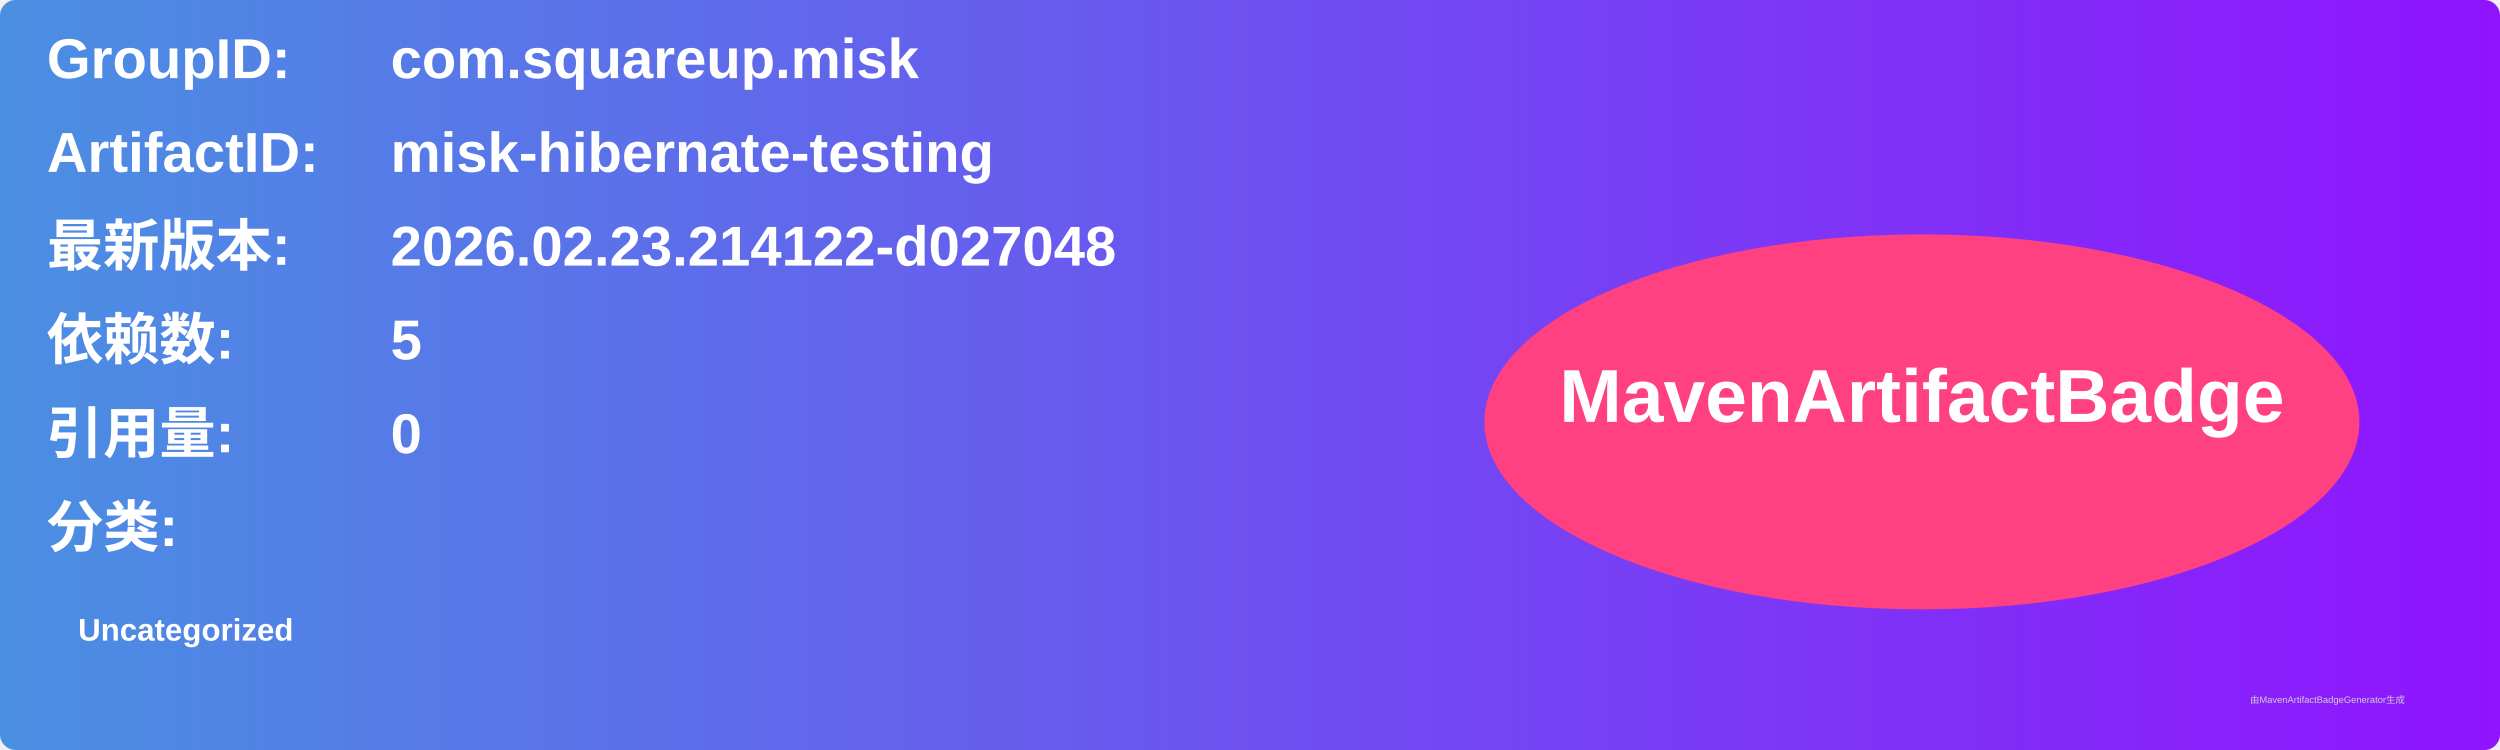
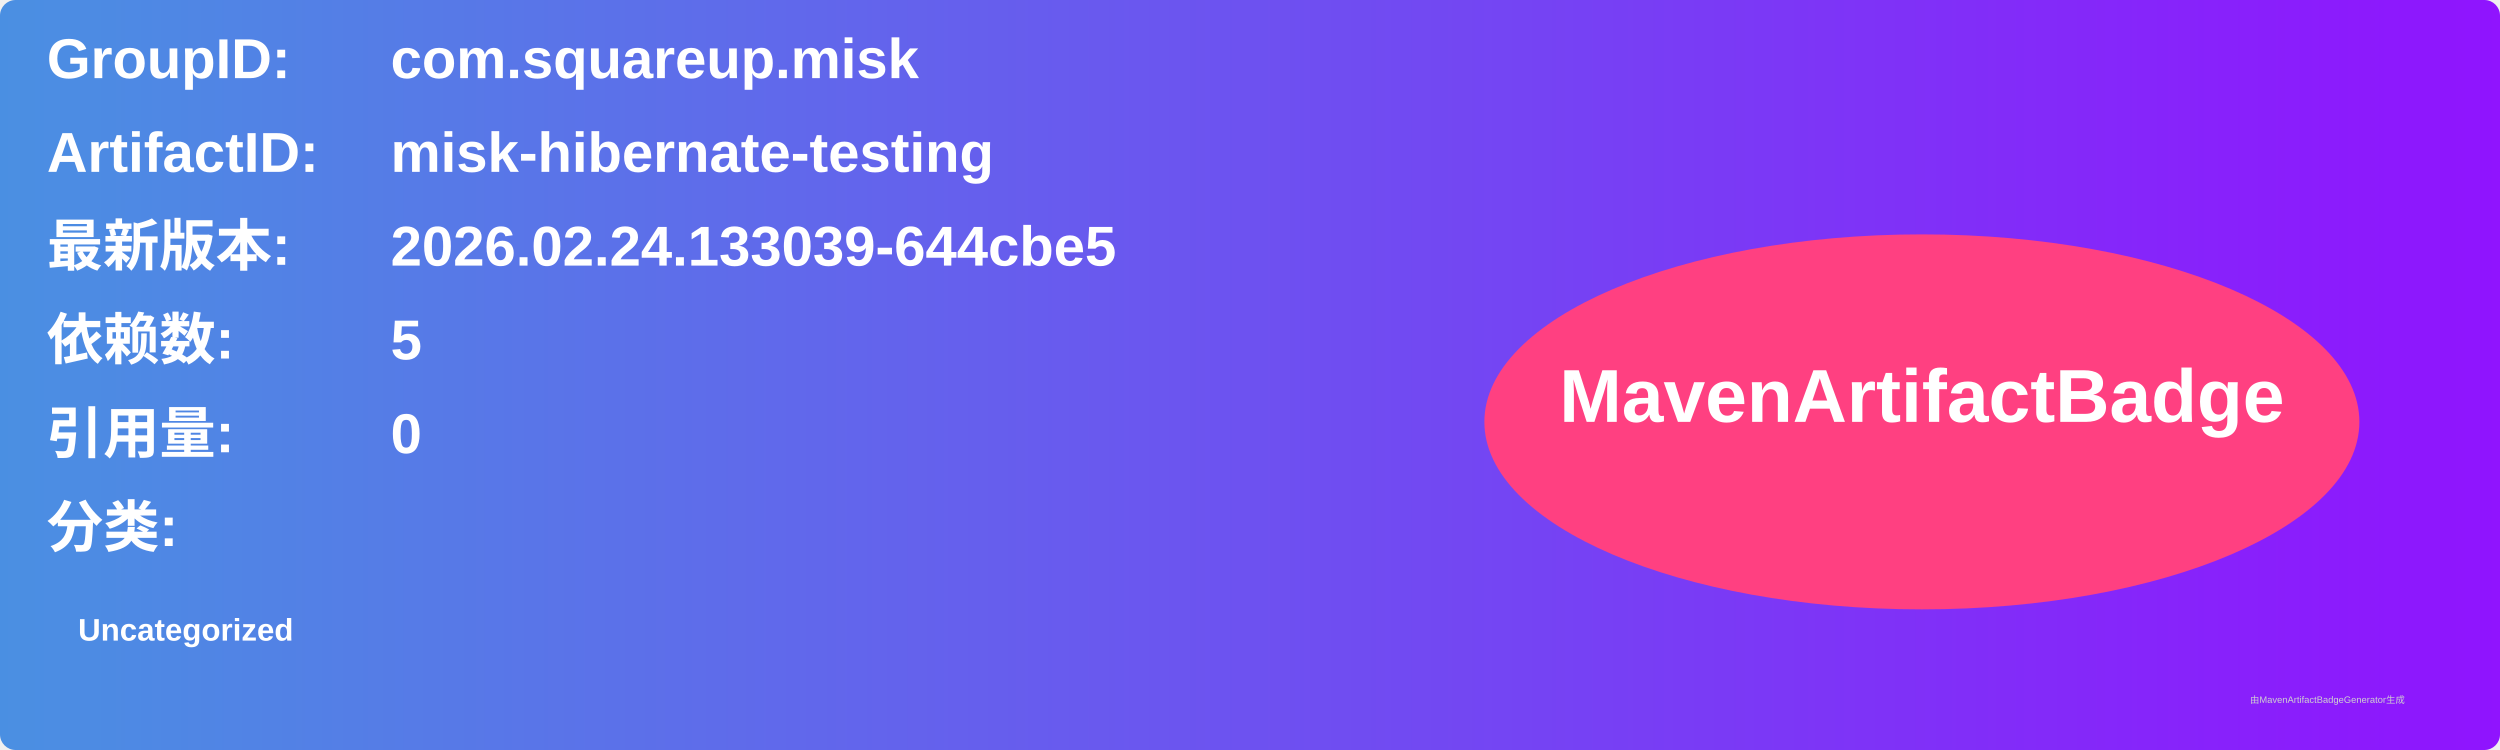
<svg xmlns="http://www.w3.org/2000/svg" width="800" height="240" viewBox="0 0 800 240">
  <linearGradient id="grad" x1="0%" y1="0%" x2="100%" y2="0%">
    <stop offset="0%" stop-color="#4a90e2" />
    <stop offset="100%" stop-color="#9013fe" />
  </linearGradient>
  <rect width="100%" height="100%" rx="5" ry="5" fill="url(#grad)" />
  <g transform="translate(15, 15)">
    <text x="0" y="10" font-family="Arial" font-size="18" fill="white" font-weight="bold" width="260">GroupID:</text>
    <text x="110" y="10" font-family="Arial" font-size="18" fill="white" font-weight="bold" width="460">com.squareup.misk</text>
    <text x="0" y="40" font-family="Arial" font-size="18" fill="white" font-weight="bold" width="260">ArtifactID:</text>
    <text x="110" y="40" font-family="Arial" font-size="18" fill="white" font-weight="bold" width="460">misk-hibernate-testing</text>
    <text x="0" y="70" font-family="Arial" font-size="18" fill="white" font-weight="bold">最新版本:</text>
    <text x="110" y="70" font-family="Arial" font-size="18" fill="white" font-weight="bold">
-       <tspan font-weight="bold">2026.02.23.214122-d027048</tspan>
+       <tspan font-weight="bold">2026.02.24.133039-644cbe5</tspan>
    </text>
    <text x="0" y="100" font-family="Arial" font-size="18" fill="white" font-weight="bold">依赖数: </text>
    <text x="110" y="100" font-family="Arial" font-size="18" fill="white">
      <tspan font-weight="bold">5</tspan>
    </text>
    <text x="0" y="130" font-family="Arial" font-size="18" fill="white" font-weight="bold">引用量: </text>
    <text x="110" y="130" font-family="Arial" font-size="18" fill="white">
      <tspan font-weight="bold">0</tspan>
    </text>
    <text x="0" y="160" font-family="Arial" font-size="18" fill="white" font-weight="bold">分类:</text>
    <text x="10" y="190" font-family="Arial" font-size="10" fill="white">
      <tspan font-weight="bold">Uncategorized</tspan>
    </text>
    <ellipse cx="600" cy="120" rx="140" ry="60" fill="#ff4081" />
    <text x="600" y="120" text-anchor="middle" font-family="Arial" font-size="24" fill="white" font-weight="bold">MavenArtifactBadge</text>
  </g>
  <text x="720" y="225" font-family="Arial" font-size="3" fill="#d0d0d0">由MavenArtifactBadgeGenerator生成</text>
</svg>
